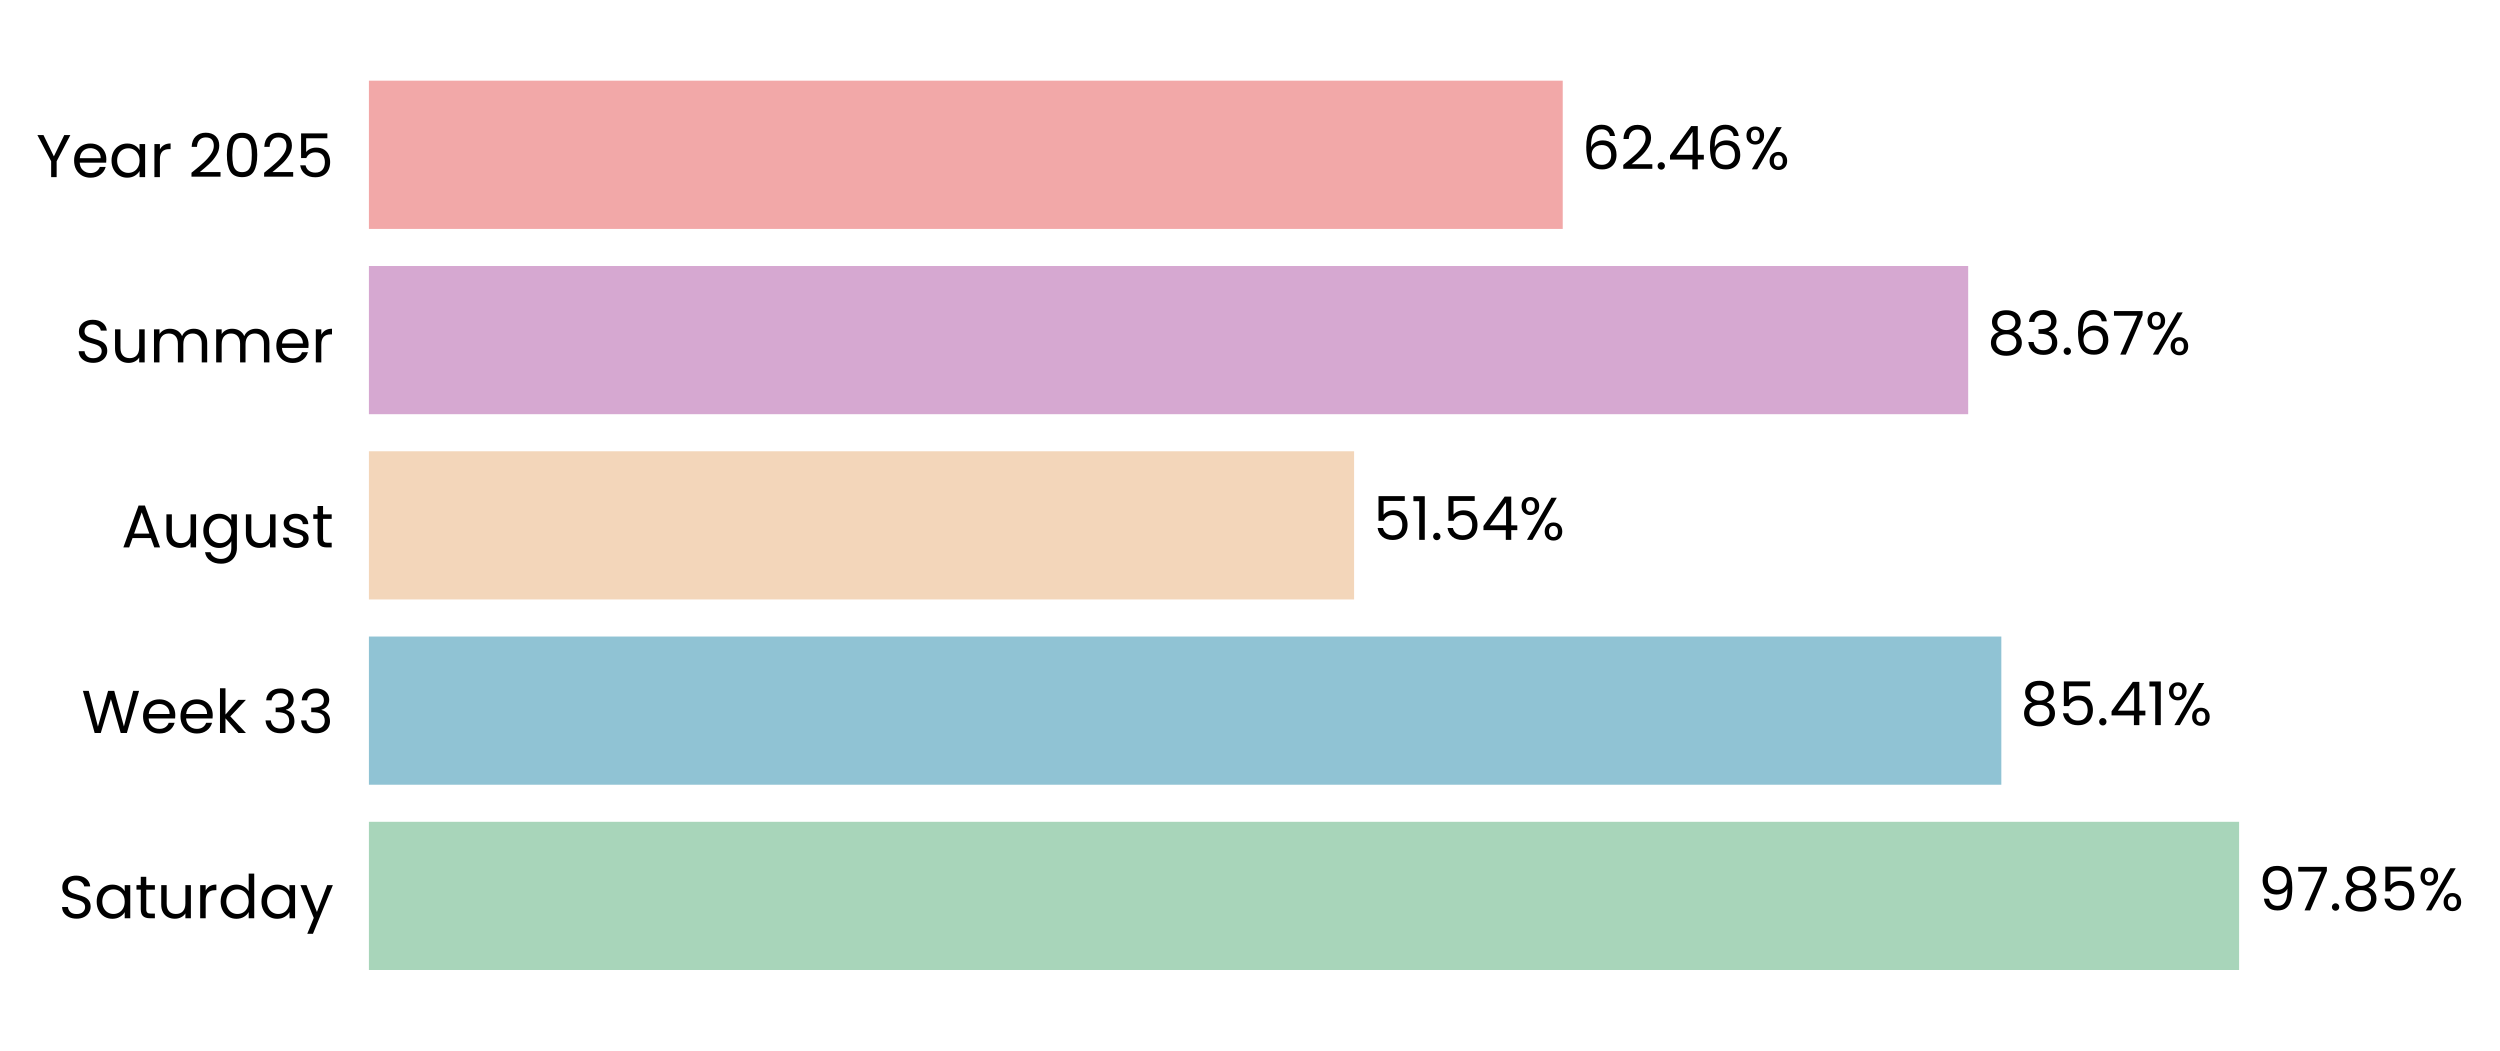
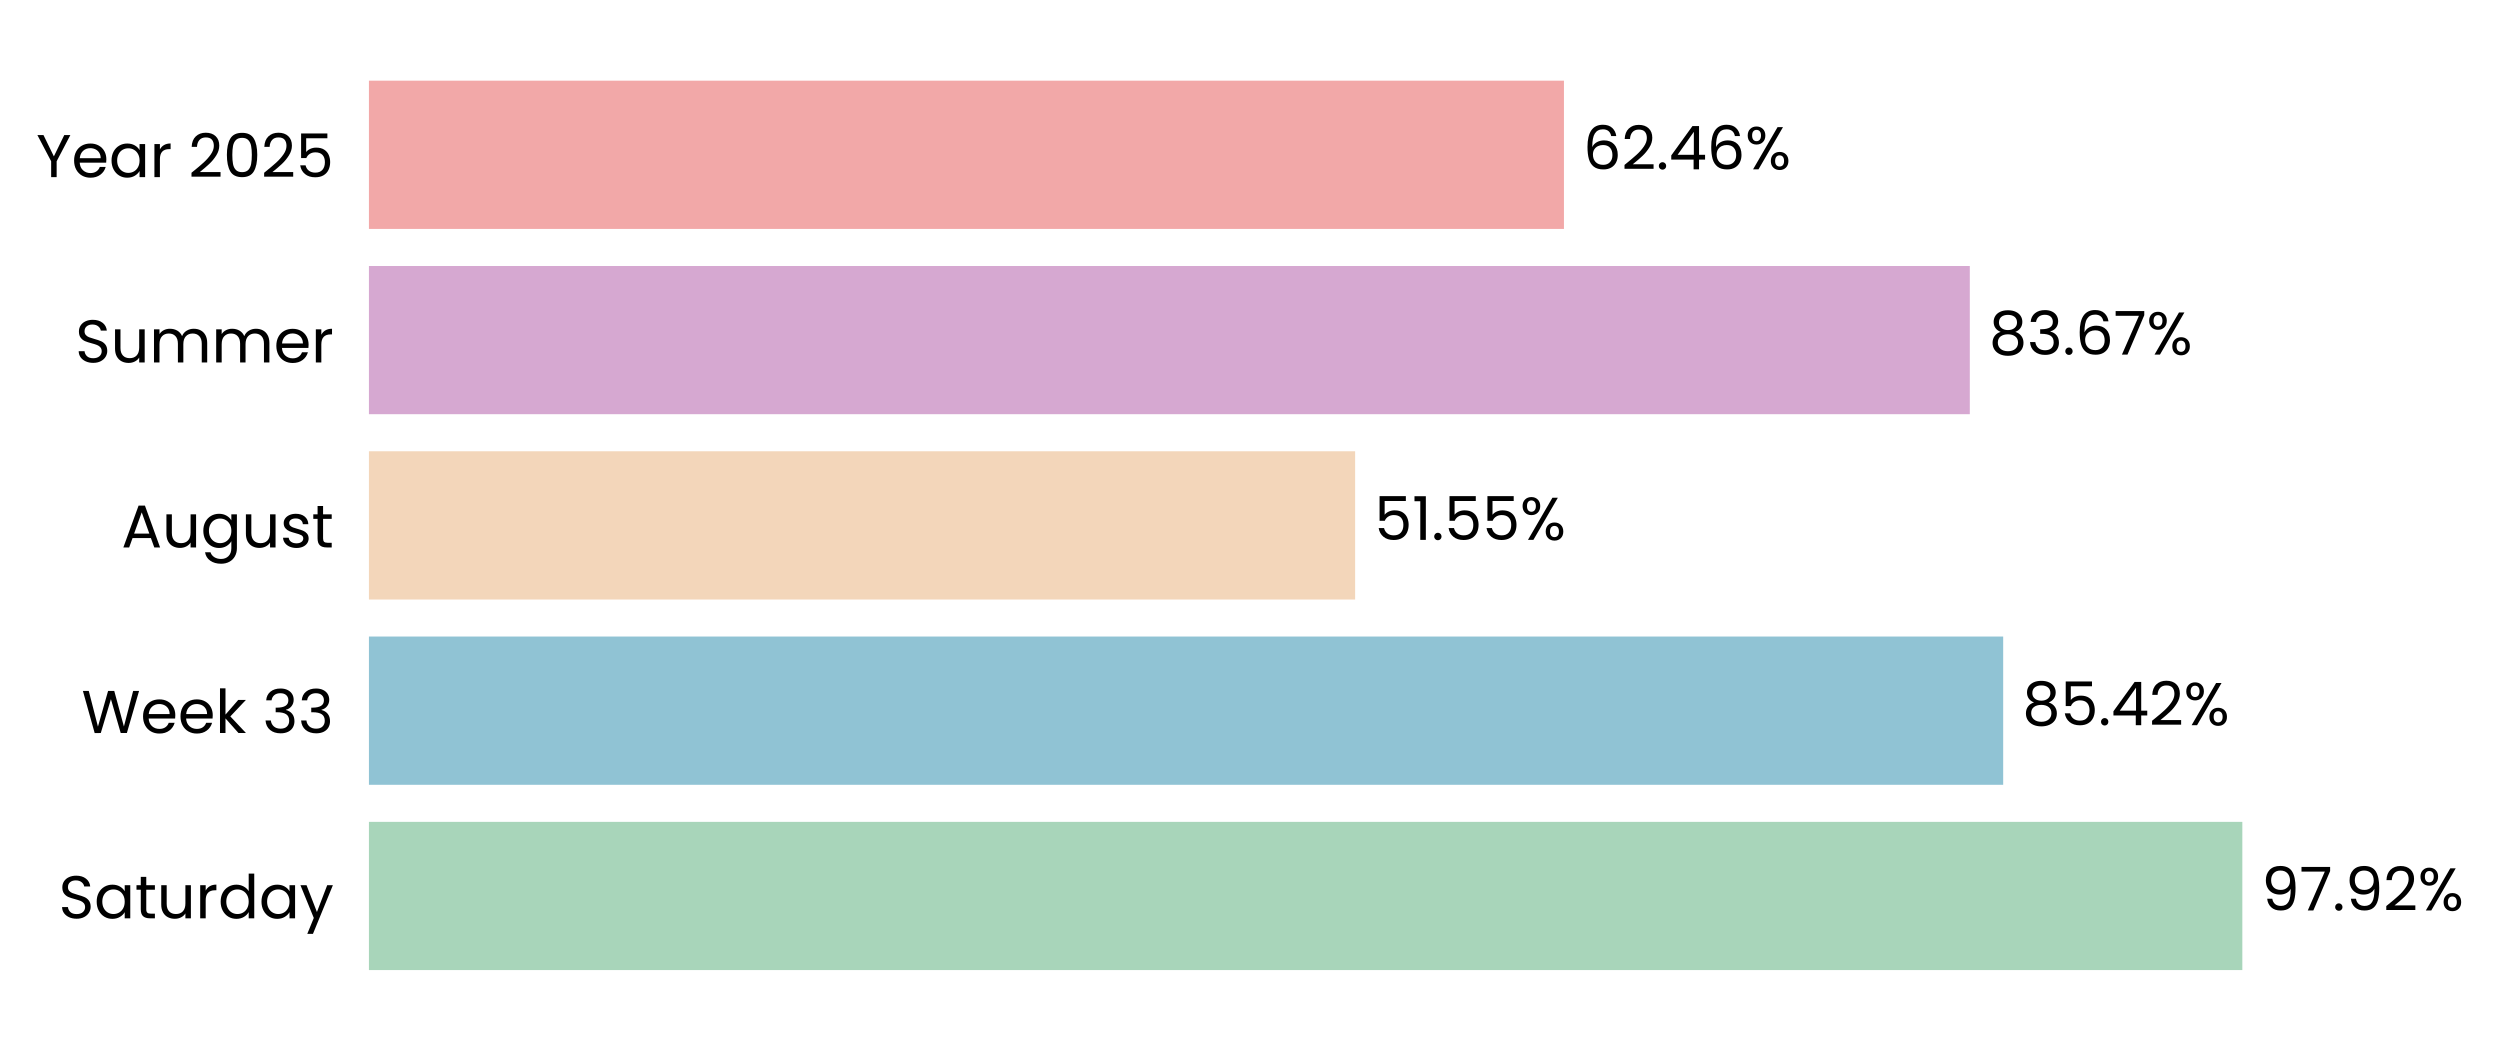
- <svg xmlns="http://www.w3.org/2000/svg" xmlns:xlink="http://www.w3.org/1999/xlink" width="496.802pt" height="208.8pt" viewBox="0 0 496.802 208.8" version="1.1">
+ <svg xmlns="http://www.w3.org/2000/svg" xmlns:xlink="http://www.w3.org/1999/xlink" width="496.774pt" height="208.8pt" viewBox="0 0 496.774 208.8" version="1.1">
  <defs>
    <style type="text/css">*{stroke-linejoin: round; stroke-linecap: butt}</style>
  </defs>
  <g id="figure_1">
    <g id="patch_1">
-       <path d="M 0 208.8  L 496.802 208.8  L 496.802 0  L 0 0  L 0 208.8  z " style="fill: none" />
+       <path d="M 0 208.8  L 496.774 208.8  L 496.774 0  L 0 0  L 0 208.8  z " style="fill: none" />
    </g>
    <g id="axes_1">
      <g id="patch_2">
-         <path d="M 73.311 201.6  L 453.134 201.6  L 453.134 7.2  L 73.311 7.2  L 73.311 201.6  z " style="fill: none" />
+         <path d="M 73.311 201.6  L 453.493 201.6  L 453.493 7.2  L 73.311 7.2  L 73.311 201.6  z " style="fill: none" />
      </g>
      <g id="patch_3">
-         <path d="M 73.311 192.764  L 444.957 192.764  L 444.957 163.309  L 73.311 163.309  z " clip-path="url(#pc87b4222a6)" style="fill: #a8d5ba" />
+         <path d="M 73.311 192.764  L 445.572 192.764  L 445.572 163.309  L 73.311 163.309  z " clip-path="url(#p68b690ab04)" style="fill: #a8d5ba" />
      </g>
      <g id="patch_4">
-         <path d="M 73.311 155.945  L 397.706 155.945  L 397.706 126.491  L 73.311 126.491  z " clip-path="url(#pc87b4222a6)" style="fill: #90c3d4" />
+         <path d="M 73.311 155.945  L 398.05 155.945  L 398.05 126.491  L 73.311 126.491  z " clip-path="url(#p68b690ab04)" style="fill: #90c3d4" />
      </g>
      <g id="patch_5">
-         <path d="M 73.311 119.127  L 269.085 119.127  L 269.085 89.673  L 73.311 89.673  z " clip-path="url(#pc87b4222a6)" style="fill: #f3d6ba" />
+         <path d="M 73.311 119.127  L 269.278 119.127  L 269.278 89.673  L 73.311 89.673  z " clip-path="url(#p68b690ab04)" style="fill: #f3d6ba" />
      </g>
      <g id="patch_6">
-         <path d="M 73.311 82.309  L 391.118 82.309  L 391.118 52.855  L 73.311 52.855  z " clip-path="url(#pc87b4222a6)" style="fill: #d6a8d1" />
+         <path d="M 73.311 82.309  L 391.421 82.309  L 391.421 52.855  L 73.311 52.855  z " clip-path="url(#p68b690ab04)" style="fill: #d6a8d1" />
      </g>
      <g id="patch_7">
-         <path d="M 73.311 45.491  L 310.548 45.491  L 310.548 16.036  L 73.311 16.036  z " clip-path="url(#pc87b4222a6)" style="fill: #f2a8a8" />
+         <path d="M 73.311 45.491  L 310.773 45.491  L 310.773 16.036  L 73.311 16.036  z " clip-path="url(#p68b690ab04)" style="fill: #f2a8a8" />
      </g>
      <g id="matplotlib.axis_1">
        <g id="ytick_1">
          <g id="text_1">
            <g transform="translate(11.65312 182.4764) scale(0.12 -0.12)">
              <defs>
                <path id="Poppins-Regular-53" d="M 1907 -45  Q 1466 -45 1117 112  Q 768 269 569 547  Q 371 826 365 1190  L 986 1190  Q 1018 877 1245 662  Q 1472 448 1907 448  Q 2323 448 2563 656  Q 2803 864 2803 1190  Q 2803 1446 2662 1606  Q 2522 1766 2310 1849  Q 2099 1933 1741 2029  Q 1299 2144 1033 2259  Q 768 2374 579 2620  Q 390 2867 390 3283  Q 390 3648 576 3929  Q 762 4211 1098 4364  Q 1434 4518 1869 4518  Q 2496 4518 2896 4204  Q 3296 3891 3347 3373  L 2707 3373  Q 2675 3629 2438 3824  Q 2202 4019 1811 4019  Q 1446 4019 1216 3830  Q 986 3642 986 3302  Q 986 3059 1123 2905  Q 1261 2752 1462 2672  Q 1664 2592 2029 2490  Q 2470 2368 2739 2249  Q 3008 2131 3200 1884  Q 3392 1638 3392 1216  Q 3392 890 3219 602  Q 3046 314 2707 134  Q 2368 -45 1907 -45  z " transform="scale(0.015625)" />
                <path id="Poppins-Regular-61" d="M 275 1766  Q 275 2304 492 2710  Q 710 3117 1091 3341  Q 1472 3565 1939 3565  Q 2400 3565 2739 3366  Q 3078 3168 3245 2867  L 3245 3507  L 3834 3507  L 3834 0  L 3245 0  L 3245 653  Q 3072 346 2729 144  Q 2387 -58 1933 -58  Q 1466 -58 1088 172  Q 710 403 492 819  Q 275 1235 275 1766  z M 3245 1760  Q 3245 2157 3085 2451  Q 2925 2746 2653 2902  Q 2381 3059 2054 3059  Q 1728 3059 1459 2905  Q 1190 2752 1030 2457  Q 870 2163 870 1766  Q 870 1363 1030 1065  Q 1190 768 1459 611  Q 1728 454 2054 454  Q 2381 454 2653 611  Q 2925 768 3085 1065  Q 3245 1363 3245 1760  z " transform="scale(0.015625)" />
                <path id="Poppins-Regular-74" d="M 1203 3027  L 1203 960  Q 1203 704 1312 598  Q 1421 493 1690 493  L 2118 493  L 2118 0  L 1594 0  Q 1107 0 864 224  Q 621 448 621 960  L 621 3027  L 166 3027  L 166 3507  L 621 3507  L 621 4390  L 1203 4390  L 1203 3507  L 2118 3507  L 2118 3027  L 1203 3027  z " transform="scale(0.015625)" />
                <path id="Poppins-Regular-75" d="M 3603 3507  L 3603 0  L 3021 0  L 3021 518  Q 2854 250 2556 99  Q 2259 -51 1901 -51  Q 1491 -51 1164 118  Q 838 288 649 627  Q 461 966 461 1453  L 461 3507  L 1037 3507  L 1037 1530  Q 1037 1011 1299 732  Q 1562 454 2016 454  Q 2483 454 2752 742  Q 3021 1030 3021 1581  L 3021 3507  L 3603 3507  z " transform="scale(0.015625)" />
                <path id="Poppins-Regular-72" d="M 1075 2938  Q 1229 3238 1513 3404  Q 1798 3571 2208 3571  L 2208 2970  L 2054 2970  Q 1075 2970 1075 1907  L 1075 0  L 493 0  L 493 3507  L 1075 3507  L 1075 2938  z " transform="scale(0.015625)" />
                <path id="Poppins-Regular-64" d="M 275 1766  Q 275 2304 492 2710  Q 710 3117 1091 3341  Q 1472 3565 1946 3565  Q 2355 3565 2707 3376  Q 3059 3187 3245 2880  L 3245 4736  L 3834 4736  L 3834 0  L 3245 0  L 3245 659  Q 3072 346 2733 144  Q 2394 -58 1939 -58  Q 1472 -58 1091 172  Q 710 403 492 819  Q 275 1235 275 1766  z M 3245 1760  Q 3245 2157 3085 2451  Q 2925 2746 2653 2902  Q 2381 3059 2054 3059  Q 1728 3059 1459 2905  Q 1190 2752 1030 2457  Q 870 2163 870 1766  Q 870 1363 1030 1065  Q 1190 768 1459 611  Q 1728 454 2054 454  Q 2381 454 2653 611  Q 2925 768 3085 1065  Q 3245 1363 3245 1760  z " transform="scale(0.015625)" />
                <path id="Poppins-Regular-79" d="M 3514 3507  L 1402 -1651  L 800 -1651  L 1491 38  L 77 3507  L 723 3507  L 1824 666  L 2912 3507  L 3514 3507  z " transform="scale(0.015625)" />
              </defs>
              <use xlink:href="#Poppins-Regular-53" />
              <use xlink:href="#Poppins-Regular-61" transform="translate(58.7 0)" />
              <use xlink:href="#Poppins-Regular-74" transform="translate(126.3 0)" />
              <use xlink:href="#Poppins-Regular-75" transform="translate(162.7 0)" />
              <use xlink:href="#Poppins-Regular-72" transform="translate(226.7 0)" />
              <use xlink:href="#Poppins-Regular-64" transform="translate(264 0)" />
              <use xlink:href="#Poppins-Regular-61" transform="translate(331.5999 0)" />
              <use xlink:href="#Poppins-Regular-79" transform="translate(399.1999 0)" />
            </g>
          </g>
        </g>
        <g id="ytick_2">
          <g id="text_2">
            <g transform="translate(16.19813 145.6582) scale(0.12 -0.12)">
              <defs>
                <path id="Poppins-Regular-57" d="M 6099 4461  L 4806 0  L 4154 0  L 3117 3590  L 2042 0  L 1395 -6  L 147 4461  L 768 4461  L 1741 678  L 2816 4461  L 3469 4461  L 4493 691  L 5472 4461  L 6099 4461  z " transform="scale(0.015625)" />
                <path id="Poppins-Regular-65" d="M 3693 1888  Q 3693 1722 3674 1536  L 870 1536  Q 902 1018 1225 726  Q 1549 435 2010 435  Q 2387 435 2640 611  Q 2893 787 2995 1082  L 3622 1082  Q 3482 576 3059 259  Q 2637 -58 2010 -58  Q 1510 -58 1116 166  Q 723 390 499 803  Q 275 1216 275 1760  Q 275 2304 492 2713  Q 710 3123 1104 3344  Q 1498 3565 2010 3565  Q 2509 3565 2893 3347  Q 3277 3130 3485 2749  Q 3693 2368 3693 1888  z M 3091 2010  Q 3091 2342 2944 2582  Q 2797 2822 2544 2947  Q 2291 3072 1984 3072  Q 1542 3072 1232 2790  Q 922 2509 877 2010  L 3091 2010  z " transform="scale(0.015625)" />
                <path id="Poppins-Regular-6b" d="M 2451 0  L 1075 1549  L 1075 0  L 493 0  L 493 4736  L 1075 4736  L 1075 1952  L 2426 3507  L 3238 3507  L 1587 1760  L 3245 0  L 2451 0  z " transform="scale(0.015625)" />
                <path id="Poppins-Regular-20" transform="scale(0.015625)" />
                <path id="Poppins-Regular-33" d="M 384 3462  Q 429 4051 838 4384  Q 1248 4717 1901 4717  Q 2336 4717 2653 4560  Q 2970 4403 3133 4134  Q 3296 3866 3296 3526  Q 3296 3130 3069 2842  Q 2842 2554 2477 2470  L 2477 2438  Q 2893 2336 3136 2035  Q 3379 1734 3379 1248  Q 3379 883 3212 592  Q 3046 301 2713 134  Q 2381 -32 1914 -32  Q 1235 -32 800 323  Q 365 678 314 1331  L 877 1331  Q 922 947 1190 704  Q 1459 461 1907 461  Q 2355 461 2588 694  Q 2822 928 2822 1299  Q 2822 1779 2502 1990  Q 2182 2202 1536 2202  L 1389 2202  L 1389 2688  L 1542 2688  Q 2131 2694 2432 2883  Q 2733 3072 2733 3469  Q 2733 3808 2512 4013  Q 2291 4218 1882 4218  Q 1485 4218 1241 4013  Q 998 3808 954 3462  L 384 3462  z " transform="scale(0.015625)" />
              </defs>
              <use xlink:href="#Poppins-Regular-57" />
              <use xlink:href="#Poppins-Regular-65" transform="translate(97.59999 0)" />
              <use xlink:href="#Poppins-Regular-65" transform="translate(159.6 0)" />
              <use xlink:href="#Poppins-Regular-6b" transform="translate(221.6 0)" />
              <use xlink:href="#Poppins-Regular-20" transform="translate(273.0999 0)" />
              <use xlink:href="#Poppins-Regular-33" transform="translate(299.7999 0)" />
              <use xlink:href="#Poppins-Regular-33" transform="translate(358.6999 0)" />
            </g>
          </g>
        </g>
        <g id="ytick_3">
          <g id="text_3">
            <g transform="translate(24.11812 108.78) scale(0.12 -0.12)">
              <defs>
                <path id="Poppins-Regular-41" d="M 3130 992  L 1184 992  L 826 0  L 211 0  L 1824 4435  L 2496 4435  L 4102 0  L 3488 0  L 3130 992  z M 2963 1466  L 2157 3718  L 1350 1466  L 2963 1466  z " transform="scale(0.015625)" />
                <path id="Poppins-Regular-67" d="M 1939 3565  Q 2394 3565 2736 3366  Q 3078 3168 3245 2867  L 3245 3507  L 3834 3507  L 3834 -77  Q 3834 -557 3629 -931  Q 3424 -1306 3043 -1517  Q 2662 -1728 2157 -1728  Q 1466 -1728 1005 -1401  Q 544 -1075 461 -512  L 1037 -512  Q 1133 -832 1433 -1027  Q 1734 -1222 2157 -1222  Q 2637 -1222 2941 -921  Q 3245 -621 3245 -77  L 3245 659  Q 3072 352 2733 147  Q 2394 -58 1939 -58  Q 1472 -58 1091 172  Q 710 403 492 819  Q 275 1235 275 1766  Q 275 2304 492 2710  Q 710 3117 1091 3341  Q 1472 3565 1939 3565  z M 3245 1760  Q 3245 2157 3085 2451  Q 2925 2746 2653 2902  Q 2381 3059 2054 3059  Q 1728 3059 1459 2905  Q 1190 2752 1030 2457  Q 870 2163 870 1766  Q 870 1363 1030 1065  Q 1190 768 1459 611  Q 1728 454 2054 454  Q 2381 454 2653 611  Q 2925 768 3085 1065  Q 3245 1363 3245 1760  z " transform="scale(0.015625)" />
                <path id="Poppins-Regular-73" d="M 1734 -58  Q 1331 -58 1011 80  Q 691 218 505 464  Q 320 710 301 1030  L 902 1030  Q 928 768 1149 601  Q 1370 435 1728 435  Q 2061 435 2253 582  Q 2445 730 2445 954  Q 2445 1184 2240 1296  Q 2035 1408 1606 1517  Q 1216 1619 969 1724  Q 723 1830 547 2038  Q 371 2246 371 2586  Q 371 2854 531 3078  Q 691 3302 985 3433  Q 1280 3565 1658 3565  Q 2240 3565 2598 3270  Q 2957 2976 2982 2464  L 2400 2464  Q 2381 2739 2179 2905  Q 1978 3072 1638 3072  Q 1325 3072 1139 2937  Q 954 2803 954 2586  Q 954 2413 1066 2301  Q 1178 2189 1347 2121  Q 1517 2054 1818 1971  Q 2195 1869 2432 1769  Q 2669 1670 2838 1472  Q 3008 1274 3014 954  Q 3014 666 2854 435  Q 2694 205 2403 73  Q 2112 -58 1734 -58  z " transform="scale(0.015625)" />
              </defs>
              <use xlink:href="#Poppins-Regular-41" />
              <use xlink:href="#Poppins-Regular-75" transform="translate(67.39999 0)" />
              <use xlink:href="#Poppins-Regular-67" transform="translate(131.4 0)" />
              <use xlink:href="#Poppins-Regular-75" transform="translate(199 0)" />
              <use xlink:href="#Poppins-Regular-73" transform="translate(263 0)" />
              <use xlink:href="#Poppins-Regular-74" transform="translate(315.2 0)" />
            </g>
          </g>
        </g>
        <g id="ytick_4">
          <g id="text_4">
            <g transform="translate(14.95125 72.02182) scale(0.12 -0.12)">
              <defs>
                <path id="Poppins-Regular-6d" d="M 4710 3571  Q 5120 3571 5440 3401  Q 5760 3232 5945 2893  Q 6131 2554 6131 2067  L 6131 0  L 5555 0  L 5555 1984  Q 5555 2509 5296 2787  Q 5037 3066 4595 3066  Q 4141 3066 3872 2774  Q 3603 2483 3603 1933  L 3603 0  L 3027 0  L 3027 1984  Q 3027 2509 2768 2787  Q 2509 3066 2067 3066  Q 1613 3066 1344 2774  Q 1075 2483 1075 1933  L 1075 0  L 493 0  L 493 3507  L 1075 3507  L 1075 3002  Q 1248 3277 1539 3424  Q 1830 3571 2182 3571  Q 2624 3571 2963 3372  Q 3302 3174 3469 2790  Q 3616 3162 3955 3366  Q 4294 3571 4710 3571  z " transform="scale(0.015625)" />
              </defs>
              <use xlink:href="#Poppins-Regular-53" />
              <use xlink:href="#Poppins-Regular-75" transform="translate(58.7 0)" />
              <use xlink:href="#Poppins-Regular-6d" transform="translate(122.7 0)" />
              <use xlink:href="#Poppins-Regular-6d" transform="translate(225.7 0)" />
              <use xlink:href="#Poppins-Regular-65" transform="translate(328.7 0)" />
              <use xlink:href="#Poppins-Regular-72" transform="translate(390.6999 0)" />
            </g>
          </g>
        </g>
        <g id="ytick_5">
          <g id="text_5">
            <g transform="translate(7.2 35.20364) scale(0.12 -0.12)">
              <defs>
                <path id="Poppins-Regular-59" d="M 3616 4461  L 2163 1683  L 2163 0  L 1581 0  L 1581 1683  L 122 4461  L 768 4461  L 1869 2202  L 2970 4461  L 3616 4461  z " transform="scale(0.015625)" />
                <path id="Poppins-Regular-32" d="M 326 467  Q 1139 1120 1600 1539  Q 2061 1958 2377 2416  Q 2694 2874 2694 3315  Q 2694 3731 2492 3971  Q 2291 4211 1843 4211  Q 1408 4211 1168 3939  Q 928 3667 909 3213  L 346 3213  Q 371 3930 780 4320  Q 1190 4710 1837 4710  Q 2496 4710 2883 4345  Q 3270 3981 3270 3341  Q 3270 2810 2953 2307  Q 2637 1805 2233 1424  Q 1830 1043 1203 538  L 3405 538  L 3405 51  L 326 51  L 326 467  z " transform="scale(0.015625)" />
                <path id="Poppins-Regular-30" d="M 397 2362  Q 397 3462 755 4080  Q 1114 4698 2010 4698  Q 2899 4698 3257 4080  Q 3616 3462 3616 2362  Q 3616 1242 3257 621  Q 2899 0 2010 0  Q 1114 0 755 621  Q 397 1242 397 2362  z M 3040 2362  Q 3040 2918 2966 3305  Q 2893 3693 2665 3929  Q 2438 4166 2010 4166  Q 1574 4166 1347 3929  Q 1120 3693 1046 3305  Q 973 2918 973 2362  Q 973 1786 1046 1395  Q 1120 1005 1347 768  Q 1574 531 2010 531  Q 2438 531 2665 768  Q 2893 1005 2966 1395  Q 3040 1786 3040 2362  z " transform="scale(0.015625)" />
                <path id="Poppins-Regular-35" d="M 3347 4122  L 1101 4122  L 1101 2662  Q 1248 2867 1536 2998  Q 1824 3130 2157 3130  Q 2688 3130 3021 2909  Q 3354 2688 3498 2339  Q 3642 1990 3642 1600  Q 3642 1139 3469 774  Q 3296 410 2941 198  Q 2586 -13 2061 -13  Q 1389 -13 973 332  Q 557 678 467 1254  L 1037 1254  Q 1120 890 1389 685  Q 1658 480 2067 480  Q 2573 480 2829 784  Q 3085 1088 3085 1587  Q 3085 2086 2829 2358  Q 2573 2630 2074 2630  Q 1734 2630 1481 2467  Q 1229 2304 1114 2022  L 563 2022  L 563 4634  L 3347 4634  L 3347 4122  z " transform="scale(0.015625)" />
              </defs>
              <use xlink:href="#Poppins-Regular-59" />
              <use xlink:href="#Poppins-Regular-65" transform="translate(58.39999 0)" />
              <use xlink:href="#Poppins-Regular-61" transform="translate(120.4 0)" />
              <use xlink:href="#Poppins-Regular-72" transform="translate(188 0)" />
              <use xlink:href="#Poppins-Regular-20" transform="translate(225.3 0)" />
              <use xlink:href="#Poppins-Regular-32" transform="translate(252 0)" />
              <use xlink:href="#Poppins-Regular-30" transform="translate(309.4999 0)" />
              <use xlink:href="#Poppins-Regular-32" transform="translate(372.2999 0)" />
              <use xlink:href="#Poppins-Regular-35" transform="translate(429.7999 0)" />
            </g>
          </g>
        </g>
      </g>
      <g id="text_6">
-         <g transform="translate(448.7555 180.9164) scale(0.12 -0.12)">
+         <g transform="translate(449.3741 180.9164) scale(0.12 -0.12)">
          <defs>
            <path id="Poppins-Regular-39" d="M 1146 1242  Q 1210 877 1443 678  Q 1677 480 2074 480  Q 2605 480 2857 896  Q 3110 1312 3098 2298  Q 2963 2010 2649 1846  Q 2336 1683 1952 1683  Q 1523 1683 1187 1859  Q 851 2035 659 2374  Q 467 2714 467 3194  Q 467 3878 864 4297  Q 1261 4717 1990 4717  Q 2886 4717 3248 4134  Q 3610 3552 3610 2400  Q 3610 1594 3466 1069  Q 3322 544 2979 269  Q 2637 -6 2042 -6  Q 1389 -6 1024 346  Q 659 698 608 1242  L 1146 1242  z M 2048 2176  Q 2477 2176 2752 2441  Q 3027 2707 3027 3162  Q 3027 3642 2758 3936  Q 2490 4230 2003 4230  Q 1555 4230 1289 3948  Q 1024 3667 1024 3206  Q 1024 2739 1286 2457  Q 1549 2176 2048 2176  z " transform="scale(0.015625)" />
            <path id="Poppins-Regular-37" d="M 3245 4173  L 1466 0  L 877 0  L 2682 4115  L 211 4115  L 211 4614  L 3245 4614  L 3245 4173  z " transform="scale(0.015625)" />
            <path id="Poppins-Regular-2e" d="M 678 -38  Q 512 -38 397 77  Q 282 192 282 358  Q 282 525 397 640  Q 512 755 678 755  Q 838 755 950 640  Q 1062 525 1062 358  Q 1062 192 950 77  Q 838 -38 678 -38  z " transform="scale(0.015625)" />
-             <path id="Poppins-Regular-38" d="M 1242 2406  Q 883 2547 691 2816  Q 499 3085 499 3469  Q 499 3814 672 4092  Q 845 4371 1187 4534  Q 1530 4698 2016 4698  Q 2502 4698 2844 4534  Q 3187 4371 3363 4092  Q 3539 3814 3539 3469  Q 3539 3098 3340 2819  Q 3142 2541 2797 2406  Q 3194 2285 3427 1981  Q 3661 1677 3661 1248  Q 3661 832 3456 521  Q 3251 211 2876 41  Q 2502 -128 2016 -128  Q 1530 -128 1162 41  Q 794 211 589 521  Q 384 832 384 1248  Q 384 1677 614 1984  Q 845 2291 1242 2406  z M 2976 3398  Q 2976 3789 2720 4000  Q 2464 4211 2016 4211  Q 1574 4211 1318 4000  Q 1062 3789 1062 3392  Q 1062 3034 1328 2816  Q 1594 2598 2016 2598  Q 2445 2598 2710 2819  Q 2976 3040 2976 3398  z M 2016 2150  Q 1542 2150 1241 1929  Q 941 1709 941 1267  Q 941 858 1232 608  Q 1523 358 2016 358  Q 2509 358 2797 608  Q 3085 858 3085 1267  Q 3085 1696 2790 1923  Q 2496 2150 2016 2150  z " transform="scale(0.015625)" />
            <path id="Poppins-Regular-25" d="M 269 3584  Q 269 4019 531 4278  Q 794 4538 1203 4538  Q 1613 4538 1875 4278  Q 2138 4019 2138 3584  Q 2138 3142 1875 2883  Q 1613 2624 1203 2624  Q 794 2624 531 2883  Q 269 3142 269 3584  z M 4006 4467  L 1414 0  L 838 0  L 3430 4467  L 4006 4467  z M 1203 4179  Q 986 4179 861 4028  Q 736 3878 736 3584  Q 736 3290 861 3136  Q 986 2982 1203 2982  Q 1421 2982 1549 3139  Q 1677 3296 1677 3584  Q 1677 3878 1549 4028  Q 1421 4179 1203 4179  z M 2720 883  Q 2720 1325 2982 1584  Q 3245 1843 3654 1843  Q 4064 1843 4323 1584  Q 4582 1325 4582 883  Q 4582 448 4323 185  Q 4064 -77 3654 -77  Q 3245 -77 2982 182  Q 2720 442 2720 883  z M 3648 1478  Q 3430 1478 3302 1328  Q 3174 1178 3174 883  Q 3174 595 3302 444  Q 3430 294 3648 294  Q 3866 294 3994 444  Q 4122 595 4122 883  Q 4122 1178 3994 1328  Q 3866 1478 3648 1478  z " transform="scale(0.015625)" />
          </defs>
          <use xlink:href="#Poppins-Regular-39" />
          <use xlink:href="#Poppins-Regular-37" transform="translate(62.99999 0)" />
          <use xlink:href="#Poppins-Regular-2e" transform="translate(117.6 0)" />
-           <use xlink:href="#Poppins-Regular-38" transform="translate(138.6 0)" />
-           <use xlink:href="#Poppins-Regular-35" transform="translate(201.7 0)" />
-           <use xlink:href="#Poppins-Regular-25" transform="translate(264.4999 0)" />
+           <use xlink:href="#Poppins-Regular-39" transform="translate(138.6 0)" />
+           <use xlink:href="#Poppins-Regular-32" transform="translate(201.5999 0)" />
+           <use xlink:href="#Poppins-Regular-25" transform="translate(259.0999 0)" />
        </g>
      </g>
      <g id="text_7">
-         <g transform="translate(401.5037 144.0982) scale(0.12 -0.12)">
+         <g transform="translate(401.8514 144.0982) scale(0.12 -0.12)">
          <defs>
+             <path id="Poppins-Regular-38" d="M 1242 2406  Q 883 2547 691 2816  Q 499 3085 499 3469  Q 499 3814 672 4092  Q 845 4371 1187 4534  Q 1530 4698 2016 4698  Q 2502 4698 2844 4534  Q 3187 4371 3363 4092  Q 3539 3814 3539 3469  Q 3539 3098 3340 2819  Q 3142 2541 2797 2406  Q 3194 2285 3427 1981  Q 3661 1677 3661 1248  Q 3661 832 3456 521  Q 3251 211 2876 41  Q 2502 -128 2016 -128  Q 1530 -128 1162 41  Q 794 211 589 521  Q 384 832 384 1248  Q 384 1677 614 1984  Q 845 2291 1242 2406  z M 2976 3398  Q 2976 3789 2720 4000  Q 2464 4211 2016 4211  Q 1574 4211 1318 4000  Q 1062 3789 1062 3392  Q 1062 3034 1328 2816  Q 1594 2598 2016 2598  Q 2445 2598 2710 2819  Q 2976 3040 2976 3398  z M 2016 2150  Q 1542 2150 1241 1929  Q 941 1709 941 1267  Q 941 858 1232 608  Q 1523 358 2016 358  Q 2509 358 2797 608  Q 3085 858 3085 1267  Q 3085 1696 2790 1923  Q 2496 2150 2016 2150  z " transform="scale(0.015625)" />
            <path id="Poppins-Regular-34" d="M 256 1030  L 256 1472  L 2502 4582  L 3200 4582  L 3200 1536  L 3840 1536  L 3840 1030  L 3200 1030  L 3200 0  L 2624 0  L 2624 1030  L 256 1030  z M 2650 3974  L 928 1536  L 2650 1536  L 2650 3974  z " transform="scale(0.015625)" />
-             <path id="Poppins-Regular-31" d="M 243 4096  L 243 4627  L 1446 4627  L 1446 0  L 858 0  L 858 4096  L 243 4096  z " transform="scale(0.015625)" />
          </defs>
          <use xlink:href="#Poppins-Regular-38" />
          <use xlink:href="#Poppins-Regular-35" transform="translate(63.09999 0)" />
          <use xlink:href="#Poppins-Regular-2e" transform="translate(125.9 0)" />
          <use xlink:href="#Poppins-Regular-34" transform="translate(146.9 0)" />
-           <use xlink:href="#Poppins-Regular-31" transform="translate(209.8 0)" />
-           <use xlink:href="#Poppins-Regular-25" transform="translate(241.7999 0)" />
+           <use xlink:href="#Poppins-Regular-32" transform="translate(209.8 0)" />
+           <use xlink:href="#Poppins-Regular-25" transform="translate(267.2999 0)" />
        </g>
      </g>
      <g id="text_8">
-         <g transform="translate(272.8833 107.28) scale(0.12 -0.12)">
+         <g transform="translate(273.0803 107.28) scale(0.12 -0.12)">
+           <defs>
+             <path id="Poppins-Regular-31" d="M 243 4096  L 243 4627  L 1446 4627  L 1446 0  L 858 0  L 858 4096  L 243 4096  z " transform="scale(0.015625)" />
+           </defs>
          <use xlink:href="#Poppins-Regular-35" />
          <use xlink:href="#Poppins-Regular-31" transform="translate(62.79999 0)" />
          <use xlink:href="#Poppins-Regular-2e" transform="translate(94.79997 0)" />
          <use xlink:href="#Poppins-Regular-35" transform="translate(115.8 0)" />
-           <use xlink:href="#Poppins-Regular-34" transform="translate(178.5999 0)" />
-           <use xlink:href="#Poppins-Regular-25" transform="translate(241.4999 0)" />
+           <use xlink:href="#Poppins-Regular-35" transform="translate(178.5999 0)" />
+           <use xlink:href="#Poppins-Regular-25" transform="translate(241.3999 0)" />
        </g>
      </g>
      <g id="text_9">
-         <g transform="translate(394.9157 70.46182) scale(0.12 -0.12)">
+         <g transform="translate(395.2224 70.46182) scale(0.12 -0.12)">
          <defs>
            <path id="Poppins-Regular-36" d="M 2976 3526  Q 2835 4237 2099 4237  Q 1530 4237 1248 3798  Q 966 3360 973 2355  Q 1120 2688 1462 2877  Q 1805 3066 2227 3066  Q 2886 3066 3280 2656  Q 3674 2246 3674 1523  Q 3674 1088 3504 742  Q 3334 397 2992 192  Q 2650 -13 2163 -13  Q 1504 -13 1133 281  Q 762 576 614 1094  Q 467 1613 467 2374  Q 467 4723 2106 4723  Q 2733 4723 3091 4384  Q 3450 4045 3514 3526  L 2976 3526  z M 2106 2573  Q 1830 2573 1587 2461  Q 1344 2349 1193 2121  Q 1043 1894 1043 1568  Q 1043 1082 1324 778  Q 1606 474 2131 474  Q 2579 474 2844 752  Q 3110 1030 3110 1504  Q 3110 2003 2854 2288  Q 2598 2573 2106 2573  z " transform="scale(0.015625)" />
          </defs>
          <use xlink:href="#Poppins-Regular-38" />
          <use xlink:href="#Poppins-Regular-33" transform="translate(63.09999 0)" />
          <use xlink:href="#Poppins-Regular-2e" transform="translate(122 0)" />
          <use xlink:href="#Poppins-Regular-36" transform="translate(143 0)" />
          <use xlink:href="#Poppins-Regular-37" transform="translate(206.5 0)" />
          <use xlink:href="#Poppins-Regular-25" transform="translate(261.0999 0)" />
        </g>
      </g>
      <g id="text_10">
-         <g transform="translate(314.3462 33.64364) scale(0.12 -0.12)">
+         <g transform="translate(314.5746 33.64364) scale(0.12 -0.12)">
          <use xlink:href="#Poppins-Regular-36" />
          <use xlink:href="#Poppins-Regular-32" transform="translate(63.49999 0)" />
          <use xlink:href="#Poppins-Regular-2e" transform="translate(121 0)" />
          <use xlink:href="#Poppins-Regular-34" transform="translate(142 0)" />
          <use xlink:href="#Poppins-Regular-36" transform="translate(204.8999 0)" />
          <use xlink:href="#Poppins-Regular-25" transform="translate(268.3999 0)" />
        </g>
      </g>
    </g>
  </g>
  <defs>
-     <clipPath id="pc87b4222a6">
-       <rect x="73.311" y="7.2" width="379.823" height="194.4" />
+     <clipPath id="p68b690ab04">
+       <rect x="73.311" y="7.2" width="380.182" height="194.4" />
    </clipPath>
  </defs>
</svg>
